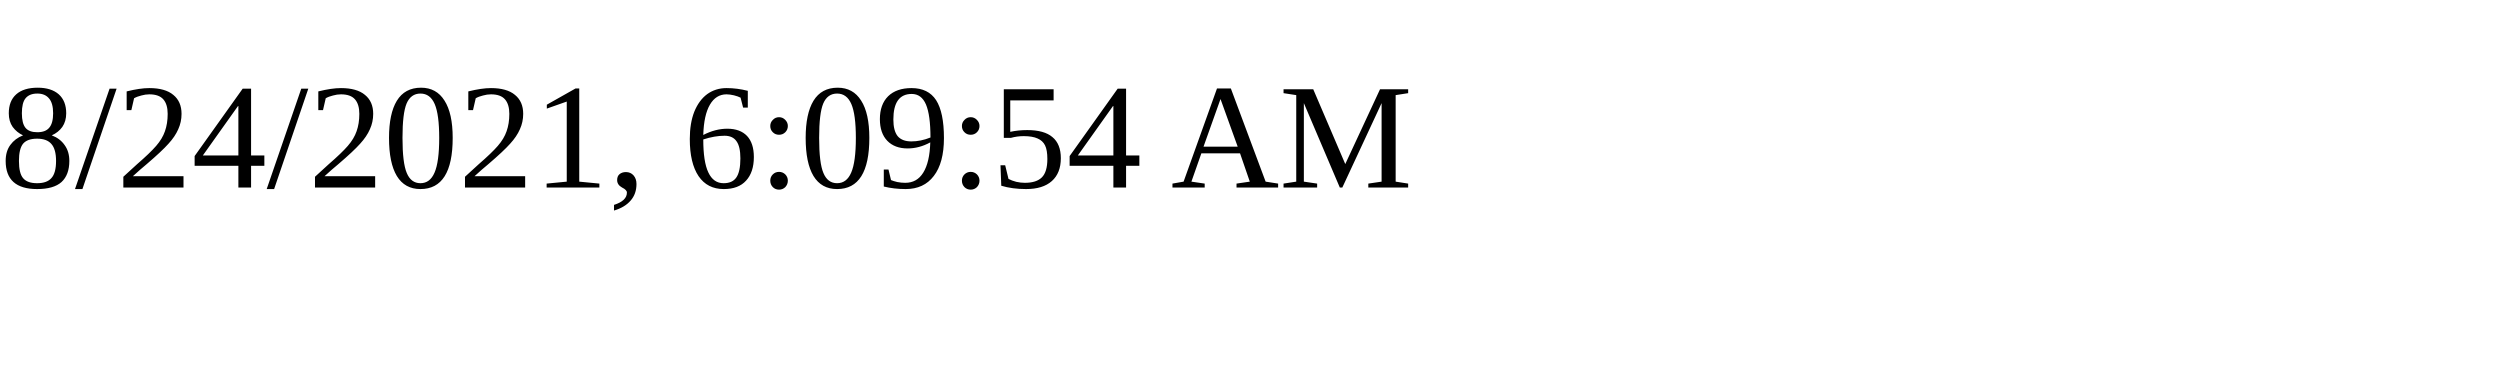
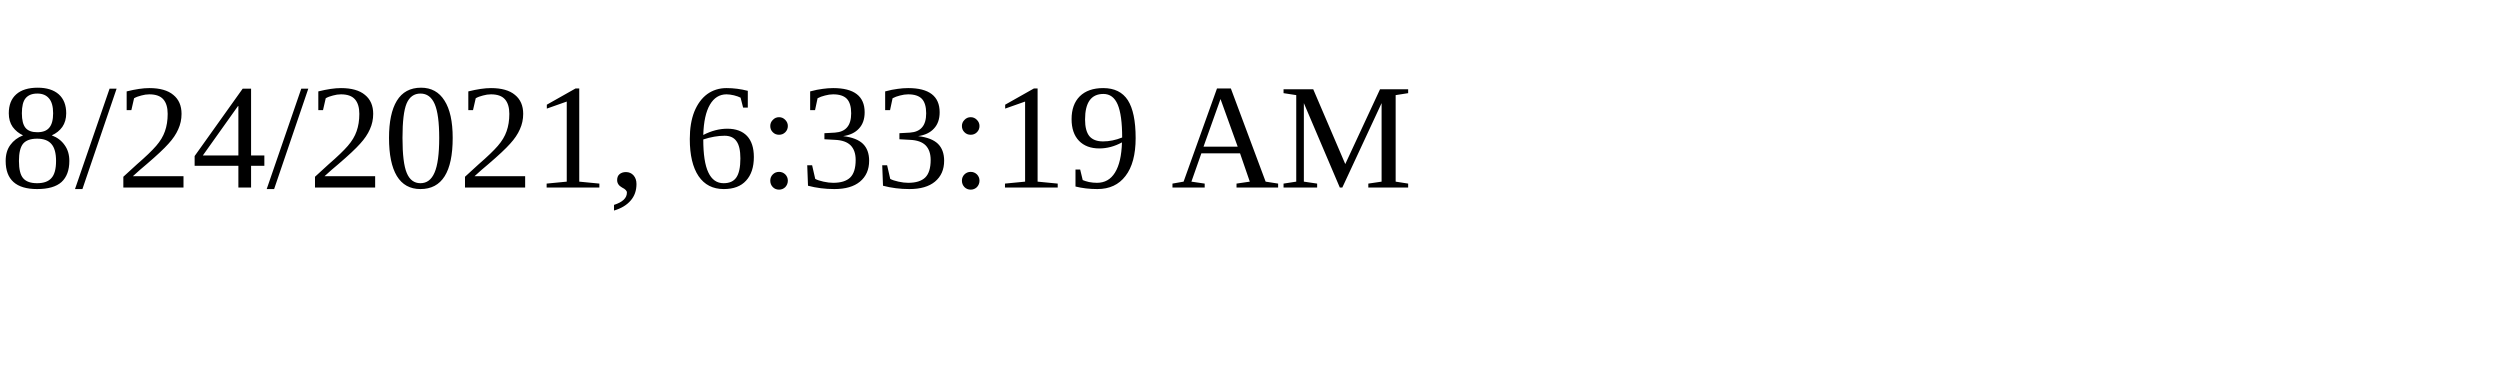
<svg xmlns="http://www.w3.org/2000/svg" height="30" width="200">
-   <text x="0" y="15">8/24/2021, 6:09:54 AM</text>
+   <text x="0" y="15">8/24/2021, 6:33:19 AM</text>
</svg>
